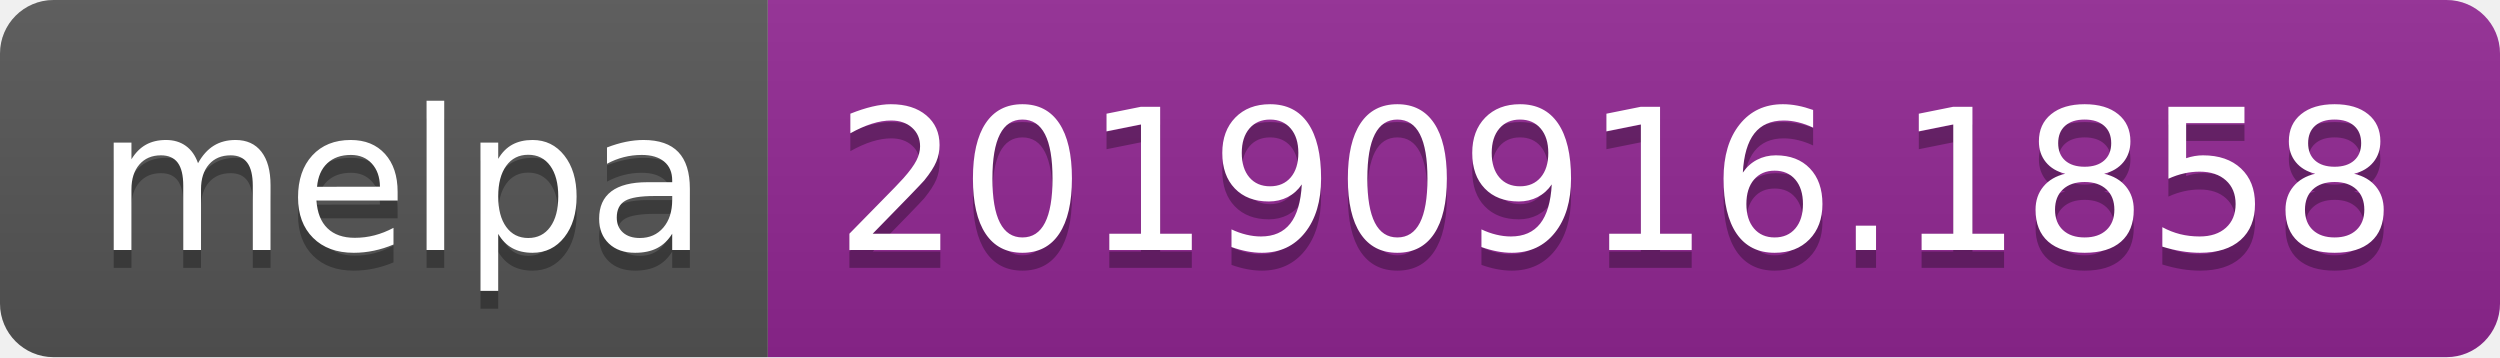
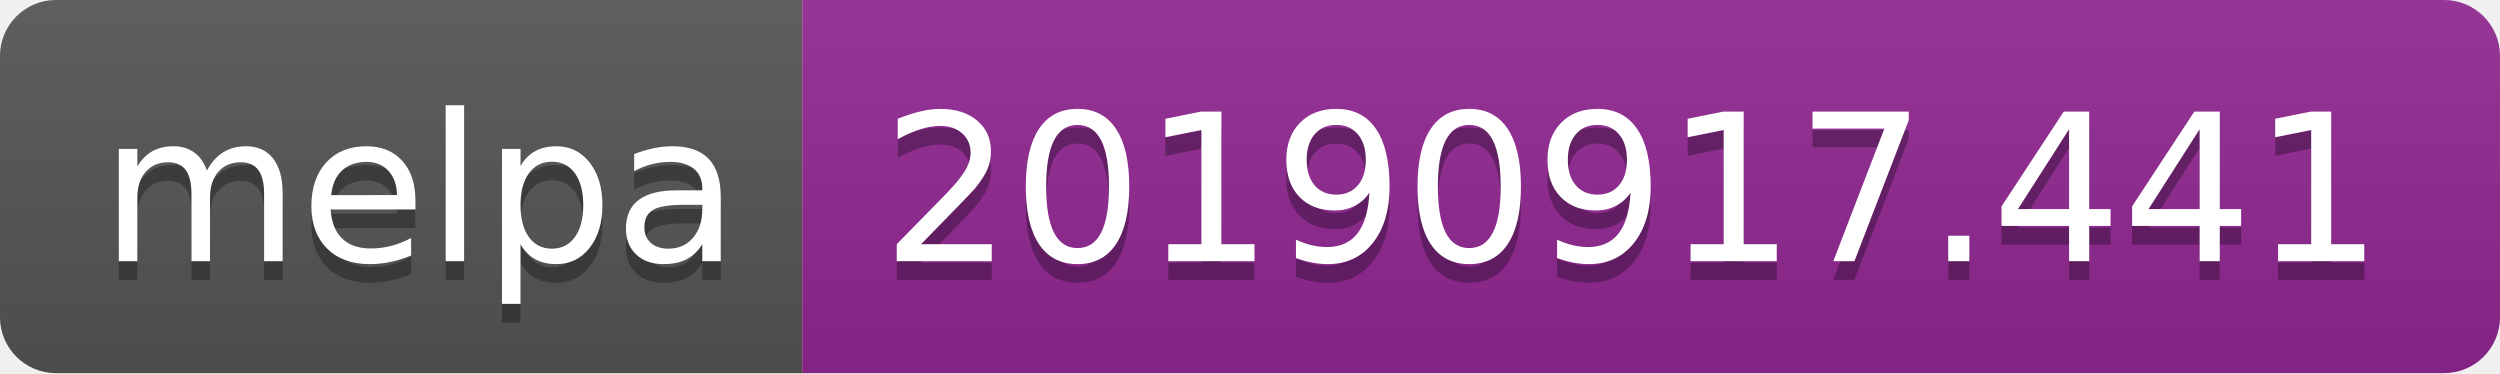
- <svg xmlns="http://www.w3.org/2000/svg" width="140" height="20">
+ <svg xmlns="http://www.w3.org/2000/svg" width="134" height="20">
  <linearGradient id="b" x2="0" y2="100%">
    <stop offset="0" stop-color="#bbb" stop-opacity=".1" />
    <stop offset="1" stop-opacity=".1" />
  </linearGradient>
  <clipPath id="a">
-     <rect width="140" height="20" rx="3" fill="#fff" />
+     <rect width="134" height="20" rx="3" fill="#fff" />
  </clipPath>
  <g clip-path="url(#a)">
    <path fill="#555" d="M0 0h43v20H0z" />
-     <path fill="#922793" d="M43 0h97v20H43z" />
-     <path fill="url(#b)" d="M0 0h140v20H0z" />
+     <path fill="#922793" d="M43 0h91v20H43z" />
+     <path fill="url(#b)" d="M0 0h134v20H0z" />
  </g>
  <g fill="#fff" text-anchor="middle" font-family="DejaVu Sans,Verdana,Geneva,sans-serif" font-size="110">
    <text x="225" y="150" fill="#010101" fill-opacity=".3" transform="scale(.1)" textLength="330">melpa</text>
    <text x="225" y="140" transform="scale(.1)" textLength="330">melpa</text>
-     <text x="905" y="150" fill="#010101" fill-opacity=".3" transform="scale(.1)" textLength="870">20190916.1858</text>
-     <text x="905" y="140" transform="scale(.1)" textLength="870">20190916.1858</text>
+     <text x="875" y="150" fill="#010101" fill-opacity=".3" transform="scale(.1)" textLength="810">20190917.441</text>
+     <text x="875" y="140" transform="scale(.1)" textLength="810">20190917.441</text>
  </g>
</svg>
